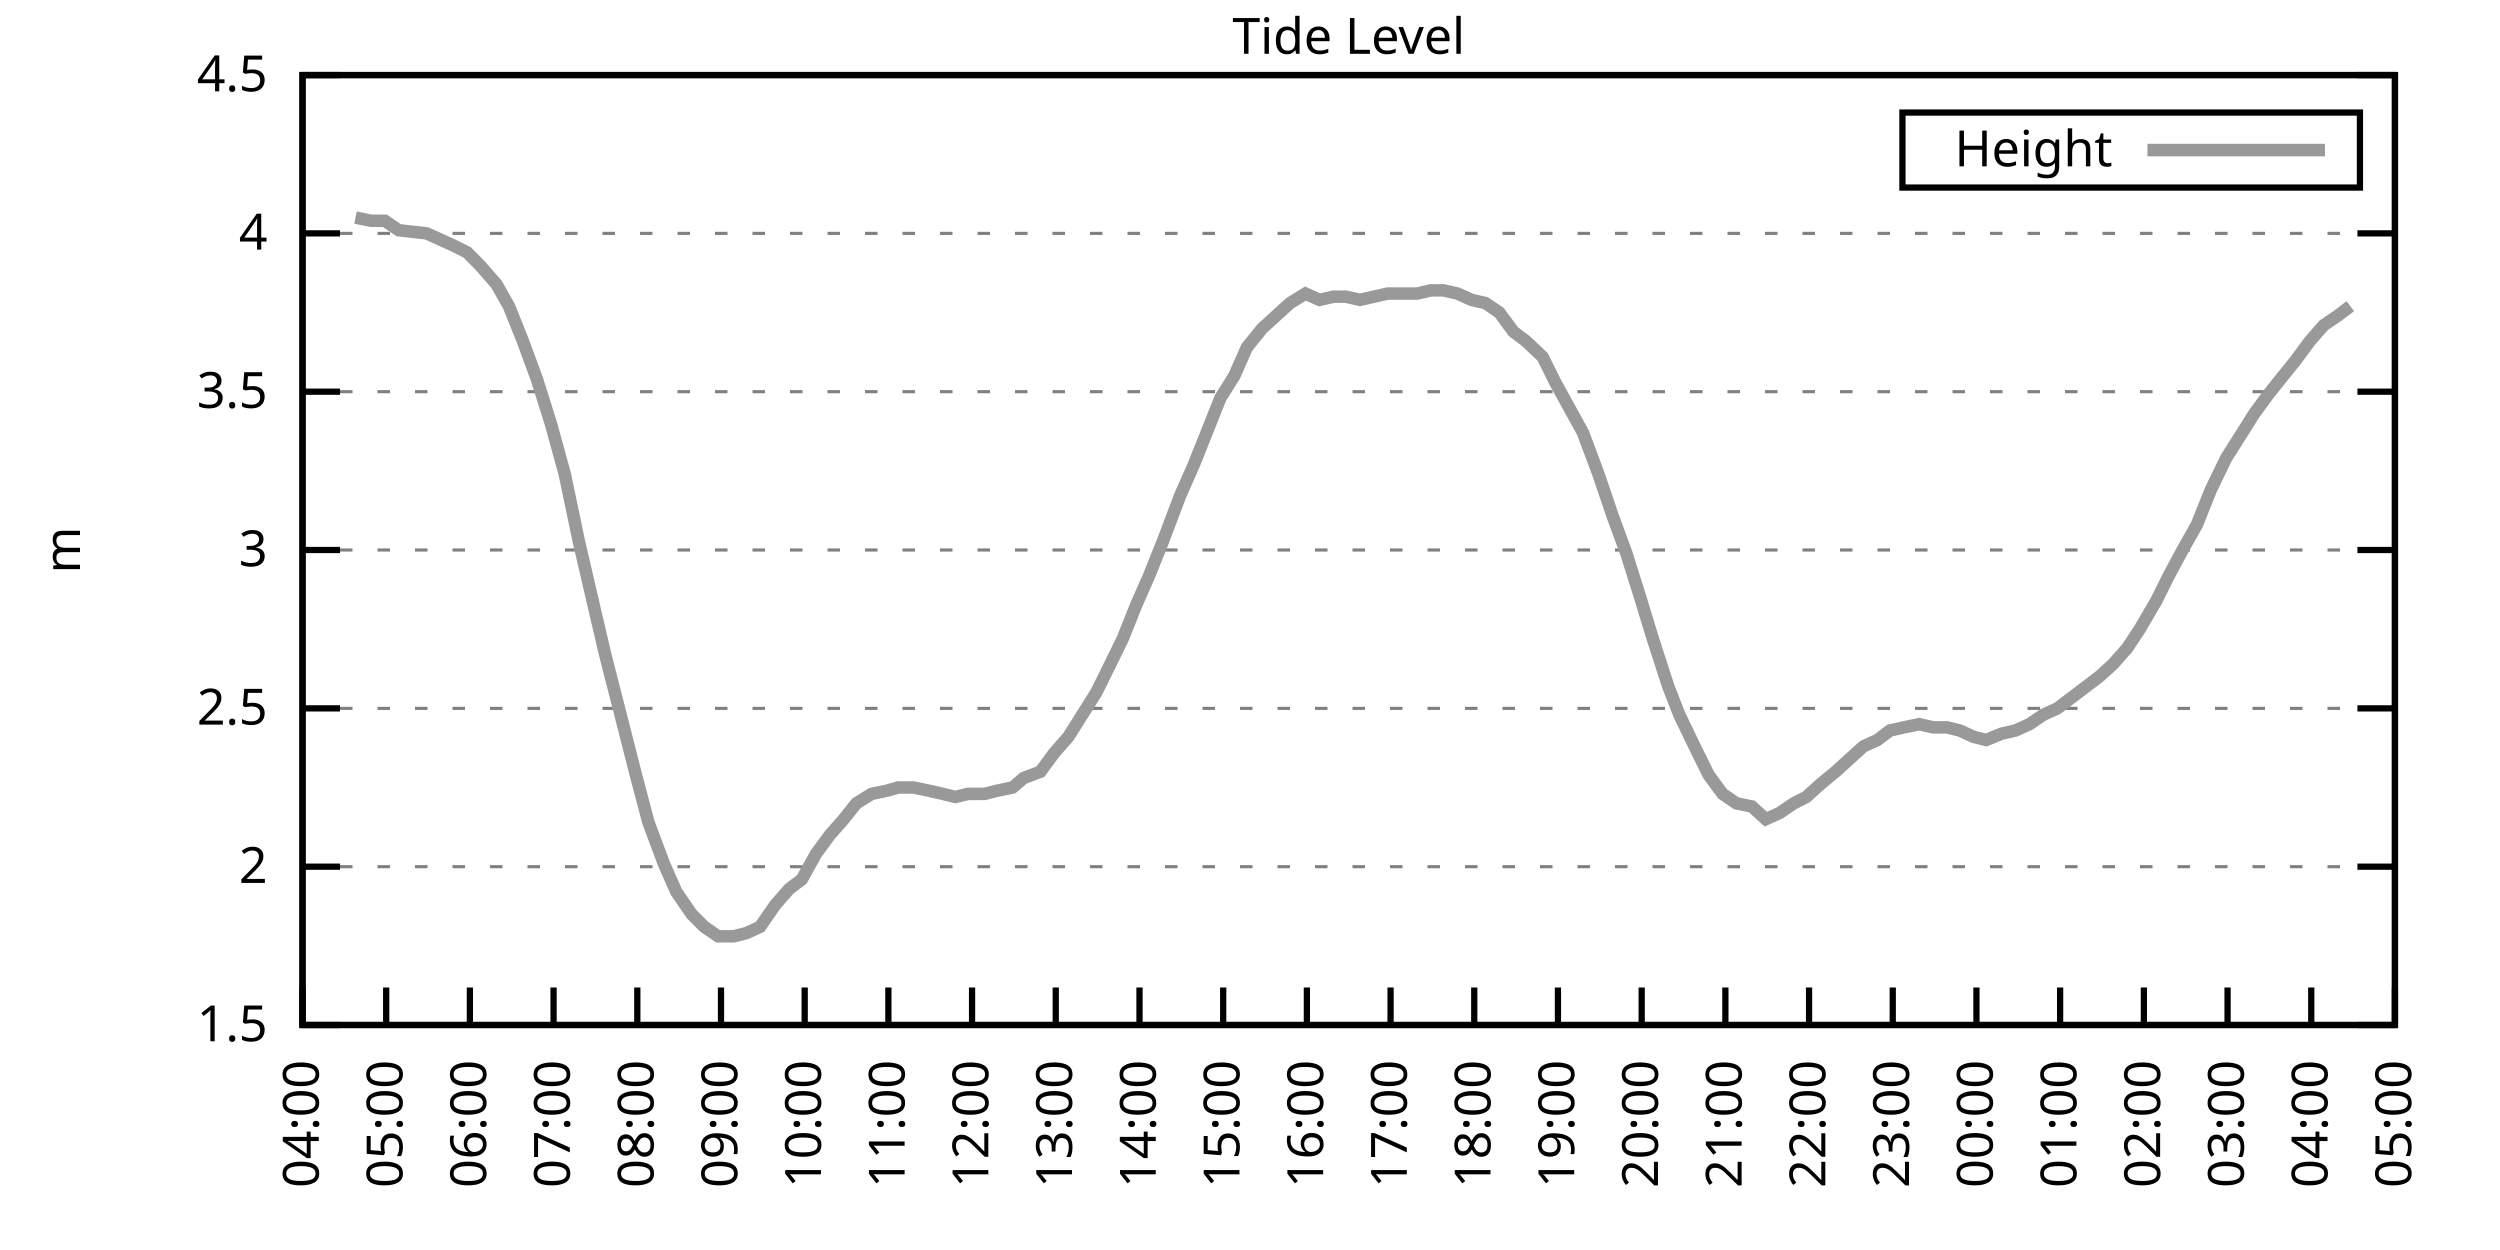
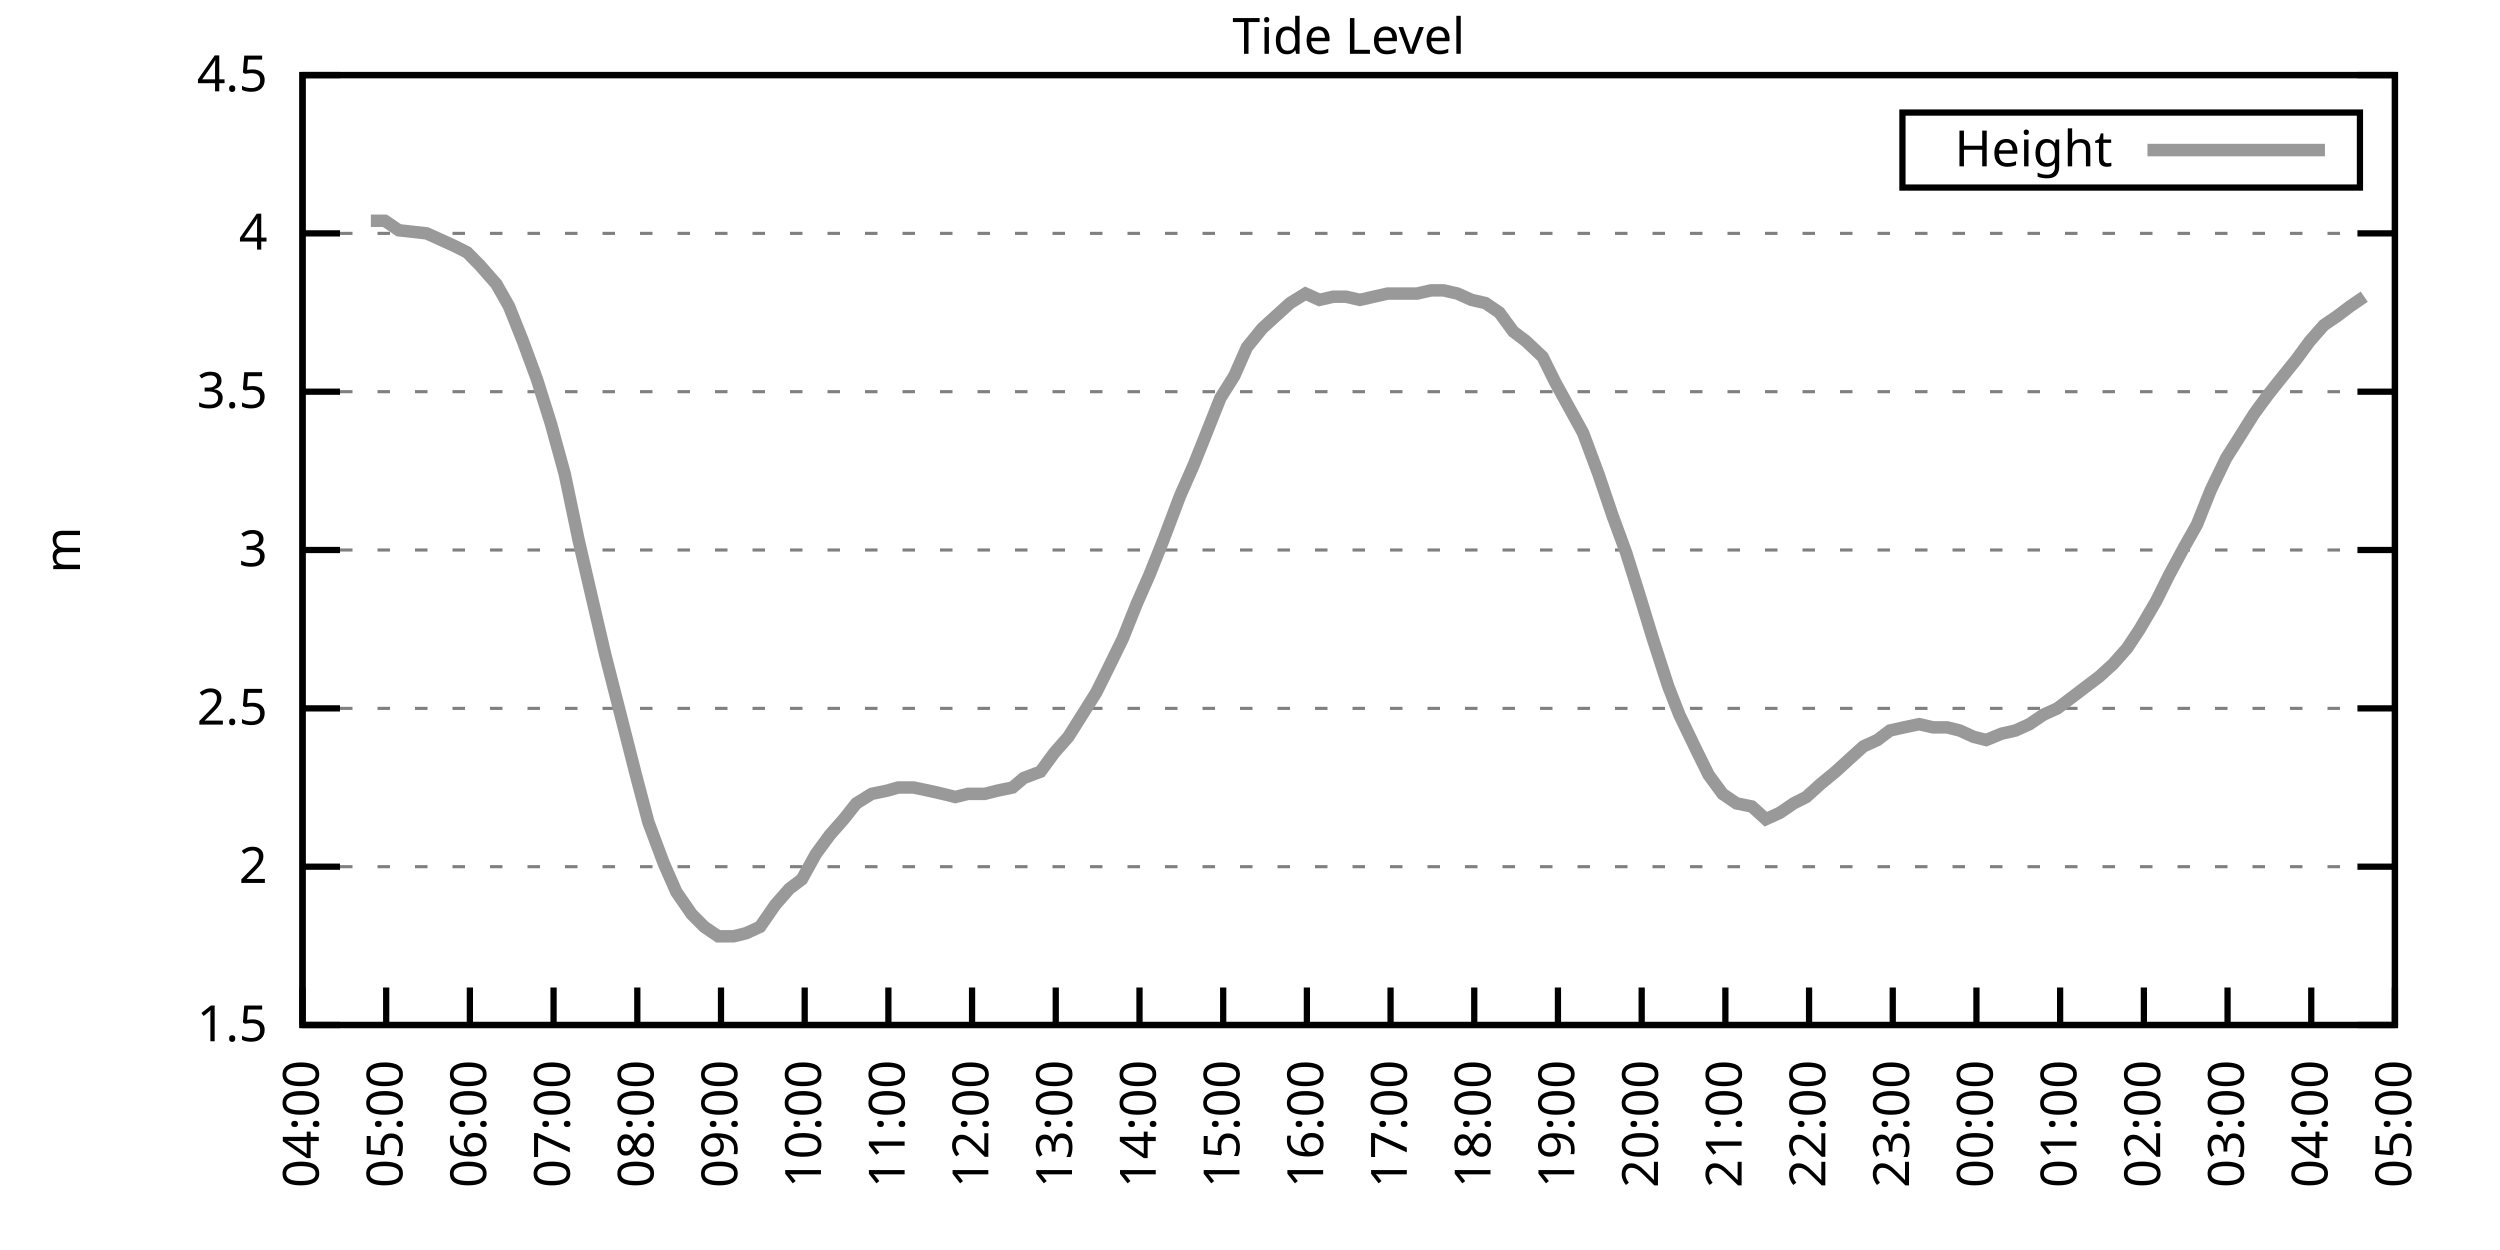
<svg xmlns="http://www.w3.org/2000/svg" xmlns:xlink="http://www.w3.org/1999/xlink" width="400" height="200" viewBox="0 0 400 200">
  <g id="gnuplot_canvas">
    <rect x="0" y="0" width="400" height="200" fill="none" />
    <defs>
      <circle id="gpDot" r="0.5" stroke-width="0.5" stroke="currentColor" />
      <path id="gpPt0" stroke-width="0.333" stroke="currentColor" d="M-1,0 h2 M0,-1 v2" />
      <path id="gpPt1" stroke-width="0.333" stroke="currentColor" d="M-1,-1 L1,1 M1,-1 L-1,1" />
      <path id="gpPt2" stroke-width="0.333" stroke="currentColor" d="M-1,0 L1,0 M0,-1 L0,1 M-1,-1 L1,1 M-1,1 L1,-1" />
      <rect id="gpPt3" stroke-width="0.333" stroke="currentColor" x="-1" y="-1" width="2" height="2" />
      <rect id="gpPt4" stroke-width="0.333" stroke="currentColor" fill="currentColor" x="-1" y="-1" width="2" height="2" />
      <circle id="gpPt5" stroke-width="0.333" stroke="currentColor" cx="0" cy="0" r="1" />
      <use xlink:href="#gpPt5" id="gpPt6" fill="currentColor" stroke="none" />
      <path id="gpPt7" stroke-width="0.333" stroke="currentColor" d="M0,-1.33 L-1.33,0.67 L1.33,0.67 z" />
      <use xlink:href="#gpPt7" id="gpPt8" fill="currentColor" stroke="none" />
      <use xlink:href="#gpPt7" id="gpPt9" stroke="currentColor" transform="rotate(180)" />
      <use xlink:href="#gpPt9" id="gpPt10" fill="currentColor" stroke="none" />
      <use xlink:href="#gpPt3" id="gpPt11" stroke="currentColor" transform="rotate(45)" />
      <use xlink:href="#gpPt11" id="gpPt12" fill="currentColor" stroke="none" />
      <path id="gpPt13" stroke-width="0.333" stroke="currentColor" d="M0,1.330 L1.265,0.411 L0.782,-1.067 L-0.782,-1.076 L-1.265,0.411 z" />
      <use xlink:href="#gpPt13" id="gpPt14" fill="currentColor" stroke="none" />
      <filter id="textbox" filterUnits="objectBoundingBox" x="0" y="0" height="1" width="1">
        <feFlood flood-color="white" flood-opacity="1" result="bgnd" />
        <feComposite in="SourceGraphic" in2="bgnd" operator="atop" />
      </filter>
      <filter id="greybox" filterUnits="objectBoundingBox" x="0" y="0" height="1" width="1">
        <feFlood flood-color="lightgrey" flood-opacity="1" result="grey" />
        <feComposite in="SourceGraphic" in2="grey" operator="atop" />
      </filter>
    </defs>
    <g fill="none" color="white" stroke="currentColor" stroke-width="1.00" stroke-linecap="butt" stroke-linejoin="miter">
</g>
    <g fill="none" color="black" stroke="currentColor" stroke-width="1.00" stroke-linecap="butt" stroke-linejoin="miter">
      <g stroke="none" shape-rendering="crispEdges">
        <polygon fill="rgb(255, 255, 255)" points="48.40,164.00 383.18,164.00 383.18,12.02 48.40,12.02 " />
      </g>
    </g>
    <g fill="none" color="black" stroke="currentColor" stroke-width="1.00" stroke-linecap="butt" stroke-linejoin="miter">
</g>
    <g fill="none" color="black" stroke="black" stroke-width="0.50" stroke-linecap="butt" stroke-linejoin="miter">
</g>
    <g fill="none" color="gray" stroke="currentColor" stroke-width="0.50" stroke-linecap="butt" stroke-linejoin="miter">
      <path stroke="gray" stroke-dasharray="2,4" class="gridline" d="M48.40,164.00 L383.19,164.00  " />
    </g>
    <g fill="none" color="gray" stroke="gray" stroke-width="1.00" stroke-linecap="butt" stroke-linejoin="miter">
</g>
    <g fill="none" color="black" stroke="currentColor" stroke-width="1.00" stroke-linecap="butt" stroke-linejoin="miter">
      <path stroke="black" d="M48.40,164.00 L54.40,164.00 M383.19,164.00 L377.19,164.00  " />
      <g transform="translate(42.80,166.60)" stroke="none" fill="black" font-family="Sans" font-size="8.00" text-anchor="end">
        <text>
          <tspan font-family="Sans"> 1.5</tspan>
        </text>
      </g>
    </g>
    <g fill="none" color="black" stroke="currentColor" stroke-width="1.00" stroke-linecap="butt" stroke-linejoin="miter">
</g>
    <g fill="none" color="black" stroke="black" stroke-width="0.50" stroke-linecap="butt" stroke-linejoin="miter">
</g>
    <g fill="none" color="gray" stroke="currentColor" stroke-width="0.50" stroke-linecap="butt" stroke-linejoin="miter">
      <path stroke="gray" stroke-dasharray="2,4" class="gridline" d="M48.40,138.67 L383.19,138.67  " />
    </g>
    <g fill="none" color="gray" stroke="gray" stroke-width="1.00" stroke-linecap="butt" stroke-linejoin="miter">
</g>
    <g fill="none" color="black" stroke="currentColor" stroke-width="1.00" stroke-linecap="butt" stroke-linejoin="miter">
      <path stroke="black" d="M48.40,138.67 L54.40,138.67 M383.19,138.67 L377.19,138.67  " />
      <g transform="translate(42.80,141.27)" stroke="none" fill="black" font-family="Sans" font-size="8.00" text-anchor="end">
        <text>
          <tspan font-family="Sans"> 2</tspan>
        </text>
      </g>
    </g>
    <g fill="none" color="black" stroke="currentColor" stroke-width="1.00" stroke-linecap="butt" stroke-linejoin="miter">
</g>
    <g fill="none" color="black" stroke="black" stroke-width="0.50" stroke-linecap="butt" stroke-linejoin="miter">
</g>
    <g fill="none" color="gray" stroke="currentColor" stroke-width="0.50" stroke-linecap="butt" stroke-linejoin="miter">
      <path stroke="gray" stroke-dasharray="2,4" class="gridline" d="M48.40,113.34 L383.19,113.34  " />
    </g>
    <g fill="none" color="gray" stroke="gray" stroke-width="1.00" stroke-linecap="butt" stroke-linejoin="miter">
</g>
    <g fill="none" color="black" stroke="currentColor" stroke-width="1.00" stroke-linecap="butt" stroke-linejoin="miter">
      <path stroke="black" d="M48.40,113.34 L54.40,113.34 M383.19,113.34 L377.19,113.34  " />
      <g transform="translate(42.80,115.94)" stroke="none" fill="black" font-family="Sans" font-size="8.00" text-anchor="end">
        <text>
          <tspan font-family="Sans"> 2.5</tspan>
        </text>
      </g>
    </g>
    <g fill="none" color="black" stroke="currentColor" stroke-width="1.00" stroke-linecap="butt" stroke-linejoin="miter">
</g>
    <g fill="none" color="black" stroke="black" stroke-width="0.50" stroke-linecap="butt" stroke-linejoin="miter">
</g>
    <g fill="none" color="gray" stroke="currentColor" stroke-width="0.50" stroke-linecap="butt" stroke-linejoin="miter">
      <path stroke="gray" stroke-dasharray="2,4" class="gridline" d="M48.40,88.00 L383.19,88.00  " />
    </g>
    <g fill="none" color="gray" stroke="gray" stroke-width="1.00" stroke-linecap="butt" stroke-linejoin="miter">
</g>
    <g fill="none" color="black" stroke="currentColor" stroke-width="1.00" stroke-linecap="butt" stroke-linejoin="miter">
      <path stroke="black" d="M48.40,88.00 L54.40,88.00 M383.19,88.00 L377.19,88.00  " />
      <g transform="translate(42.80,90.60)" stroke="none" fill="black" font-family="Sans" font-size="8.00" text-anchor="end">
        <text>
          <tspan font-family="Sans"> 3</tspan>
        </text>
      </g>
    </g>
    <g fill="none" color="black" stroke="currentColor" stroke-width="1.00" stroke-linecap="butt" stroke-linejoin="miter">
</g>
    <g fill="none" color="black" stroke="black" stroke-width="0.50" stroke-linecap="butt" stroke-linejoin="miter">
</g>
    <g fill="none" color="gray" stroke="currentColor" stroke-width="0.50" stroke-linecap="butt" stroke-linejoin="miter">
      <path stroke="gray" stroke-dasharray="2,4" class="gridline" d="M48.40,62.67 L383.19,62.67  " />
    </g>
    <g fill="none" color="gray" stroke="gray" stroke-width="1.00" stroke-linecap="butt" stroke-linejoin="miter">
</g>
    <g fill="none" color="black" stroke="currentColor" stroke-width="1.00" stroke-linecap="butt" stroke-linejoin="miter">
      <path stroke="black" d="M48.40,62.67 L54.40,62.67 M383.19,62.67 L377.19,62.67  " />
      <g transform="translate(42.80,65.27)" stroke="none" fill="black" font-family="Sans" font-size="8.00" text-anchor="end">
        <text>
          <tspan font-family="Sans"> 3.5</tspan>
        </text>
      </g>
    </g>
    <g fill="none" color="black" stroke="currentColor" stroke-width="1.00" stroke-linecap="butt" stroke-linejoin="miter">
</g>
    <g fill="none" color="black" stroke="black" stroke-width="0.50" stroke-linecap="butt" stroke-linejoin="miter">
</g>
    <g fill="none" color="gray" stroke="currentColor" stroke-width="0.50" stroke-linecap="butt" stroke-linejoin="miter">
      <path stroke="gray" stroke-dasharray="2,4" class="gridline" d="M48.40,37.34 L383.19,37.34  " />
    </g>
    <g fill="none" color="gray" stroke="gray" stroke-width="1.00" stroke-linecap="butt" stroke-linejoin="miter">
</g>
    <g fill="none" color="black" stroke="currentColor" stroke-width="1.00" stroke-linecap="butt" stroke-linejoin="miter">
      <path stroke="black" d="M48.40,37.34 L54.40,37.34 M383.19,37.34 L377.19,37.34  " />
      <g transform="translate(42.80,39.94)" stroke="none" fill="black" font-family="Sans" font-size="8.00" text-anchor="end">
        <text>
          <tspan font-family="Sans"> 4</tspan>
        </text>
      </g>
    </g>
    <g fill="none" color="black" stroke="currentColor" stroke-width="1.00" stroke-linecap="butt" stroke-linejoin="miter">
</g>
    <g fill="none" color="black" stroke="black" stroke-width="0.50" stroke-linecap="butt" stroke-linejoin="miter">
</g>
    <g fill="none" color="gray" stroke="currentColor" stroke-width="0.50" stroke-linecap="butt" stroke-linejoin="miter">
      <path stroke="gray" stroke-dasharray="2,4" class="gridline" d="M48.40,12.01 L383.19,12.01  " />
    </g>
    <g fill="none" color="gray" stroke="gray" stroke-width="1.00" stroke-linecap="butt" stroke-linejoin="miter">
</g>
    <g fill="none" color="black" stroke="currentColor" stroke-width="1.00" stroke-linecap="butt" stroke-linejoin="miter">
      <path stroke="black" d="M48.40,12.01 L54.40,12.01 M383.19,12.01 L377.19,12.01  " />
      <g transform="translate(42.80,14.61)" stroke="none" fill="black" font-family="Sans" font-size="8.00" text-anchor="end">
        <text>
          <tspan font-family="Sans"> 4.5</tspan>
        </text>
      </g>
    </g>
    <g fill="none" color="black" stroke="currentColor" stroke-width="1.00" stroke-linecap="butt" stroke-linejoin="miter">
      <path stroke="black" d="M48.40,164.00 L48.40,158.00  " />
      <g transform="translate(51.00,169.60) rotate(270.00)" stroke="none" fill="black" font-family="Sans" font-size="8.00" text-anchor="end">
        <text>
          <tspan font-family="Sans">04:00</tspan>
        </text>
      </g>
    </g>
    <g fill="none" color="black" stroke="currentColor" stroke-width="1.00" stroke-linecap="butt" stroke-linejoin="miter">
      <path stroke="black" d="M61.79,164.00 L61.79,158.00  " />
      <g transform="translate(64.39,169.60) rotate(270.00)" stroke="none" fill="black" font-family="Sans" font-size="8.00" text-anchor="end">
        <text>
          <tspan font-family="Sans">05:00</tspan>
        </text>
      </g>
    </g>
    <g fill="none" color="black" stroke="currentColor" stroke-width="1.00" stroke-linecap="butt" stroke-linejoin="miter">
      <path stroke="black" d="M75.18,164.00 L75.18,158.00  " />
      <g transform="translate(77.78,169.60) rotate(270.00)" stroke="none" fill="black" font-family="Sans" font-size="8.00" text-anchor="end">
        <text>
          <tspan font-family="Sans">06:00</tspan>
        </text>
      </g>
    </g>
    <g fill="none" color="black" stroke="currentColor" stroke-width="1.00" stroke-linecap="butt" stroke-linejoin="miter">
      <path stroke="black" d="M88.57,164.00 L88.57,158.00  " />
      <g transform="translate(91.17,169.60) rotate(270.00)" stroke="none" fill="black" font-family="Sans" font-size="8.00" text-anchor="end">
        <text>
          <tspan font-family="Sans">07:00</tspan>
        </text>
      </g>
    </g>
    <g fill="none" color="black" stroke="currentColor" stroke-width="1.00" stroke-linecap="butt" stroke-linejoin="miter">
      <path stroke="black" d="M101.97,164.00 L101.97,158.00  " />
      <g transform="translate(104.57,169.60) rotate(270.00)" stroke="none" fill="black" font-family="Sans" font-size="8.00" text-anchor="end">
        <text>
          <tspan font-family="Sans">08:00</tspan>
        </text>
      </g>
    </g>
    <g fill="none" color="black" stroke="currentColor" stroke-width="1.00" stroke-linecap="butt" stroke-linejoin="miter">
      <path stroke="black" d="M115.36,164.00 L115.36,158.00  " />
      <g transform="translate(117.96,169.60) rotate(270.00)" stroke="none" fill="black" font-family="Sans" font-size="8.00" text-anchor="end">
        <text>
          <tspan font-family="Sans">09:00</tspan>
        </text>
      </g>
    </g>
    <g fill="none" color="black" stroke="currentColor" stroke-width="1.00" stroke-linecap="butt" stroke-linejoin="miter">
      <path stroke="black" d="M128.75,164.00 L128.75,158.00  " />
      <g transform="translate(131.35,169.60) rotate(270.00)" stroke="none" fill="black" font-family="Sans" font-size="8.00" text-anchor="end">
        <text>
          <tspan font-family="Sans">10:00</tspan>
        </text>
      </g>
    </g>
    <g fill="none" color="black" stroke="currentColor" stroke-width="1.00" stroke-linecap="butt" stroke-linejoin="miter">
      <path stroke="black" d="M142.14,164.00 L142.14,158.00  " />
      <g transform="translate(144.74,169.60) rotate(270.00)" stroke="none" fill="black" font-family="Sans" font-size="8.00" text-anchor="end">
        <text>
          <tspan font-family="Sans">11:00</tspan>
        </text>
      </g>
    </g>
    <g fill="none" color="black" stroke="currentColor" stroke-width="1.00" stroke-linecap="butt" stroke-linejoin="miter">
      <path stroke="black" d="M155.53,164.00 L155.53,158.00  " />
      <g transform="translate(158.13,169.60) rotate(270.00)" stroke="none" fill="black" font-family="Sans" font-size="8.00" text-anchor="end">
        <text>
          <tspan font-family="Sans">12:00</tspan>
        </text>
      </g>
    </g>
    <g fill="none" color="black" stroke="currentColor" stroke-width="1.00" stroke-linecap="butt" stroke-linejoin="miter">
      <path stroke="black" d="M168.92,164.00 L168.92,158.00  " />
      <g transform="translate(171.52,169.60) rotate(270.00)" stroke="none" fill="black" font-family="Sans" font-size="8.00" text-anchor="end">
        <text>
          <tspan font-family="Sans">13:00</tspan>
        </text>
      </g>
    </g>
    <g fill="none" color="black" stroke="currentColor" stroke-width="1.00" stroke-linecap="butt" stroke-linejoin="miter">
      <path stroke="black" d="M182.32,164.00 L182.32,158.00  " />
      <g transform="translate(184.92,169.60) rotate(270.00)" stroke="none" fill="black" font-family="Sans" font-size="8.00" text-anchor="end">
        <text>
          <tspan font-family="Sans">14:00</tspan>
        </text>
      </g>
    </g>
    <g fill="none" color="black" stroke="currentColor" stroke-width="1.00" stroke-linecap="butt" stroke-linejoin="miter">
      <path stroke="black" d="M195.71,164.00 L195.71,158.00  " />
      <g transform="translate(198.31,169.60) rotate(270.00)" stroke="none" fill="black" font-family="Sans" font-size="8.00" text-anchor="end">
        <text>
          <tspan font-family="Sans">15:00</tspan>
        </text>
      </g>
    </g>
    <g fill="none" color="black" stroke="currentColor" stroke-width="1.00" stroke-linecap="butt" stroke-linejoin="miter">
      <path stroke="black" d="M209.10,164.00 L209.10,158.00  " />
      <g transform="translate(211.70,169.60) rotate(270.00)" stroke="none" fill="black" font-family="Sans" font-size="8.00" text-anchor="end">
        <text>
          <tspan font-family="Sans">16:00</tspan>
        </text>
      </g>
    </g>
    <g fill="none" color="black" stroke="currentColor" stroke-width="1.00" stroke-linecap="butt" stroke-linejoin="miter">
      <path stroke="black" d="M222.49,164.00 L222.49,158.00  " />
      <g transform="translate(225.09,169.60) rotate(270.00)" stroke="none" fill="black" font-family="Sans" font-size="8.00" text-anchor="end">
        <text>
          <tspan font-family="Sans">17:00</tspan>
        </text>
      </g>
    </g>
    <g fill="none" color="black" stroke="currentColor" stroke-width="1.00" stroke-linecap="butt" stroke-linejoin="miter">
      <path stroke="black" d="M235.88,164.00 L235.88,158.00  " />
      <g transform="translate(238.48,169.60) rotate(270.00)" stroke="none" fill="black" font-family="Sans" font-size="8.00" text-anchor="end">
        <text>
          <tspan font-family="Sans">18:00</tspan>
        </text>
      </g>
    </g>
    <g fill="none" color="black" stroke="currentColor" stroke-width="1.00" stroke-linecap="butt" stroke-linejoin="miter">
      <path stroke="black" d="M249.27,164.00 L249.27,158.00  " />
      <g transform="translate(251.87,169.60) rotate(270.00)" stroke="none" fill="black" font-family="Sans" font-size="8.00" text-anchor="end">
        <text>
          <tspan font-family="Sans">19:00</tspan>
        </text>
      </g>
    </g>
    <g fill="none" color="black" stroke="currentColor" stroke-width="1.00" stroke-linecap="butt" stroke-linejoin="miter">
      <path stroke="black" d="M262.67,164.00 L262.67,158.00  " />
      <g transform="translate(265.27,169.60) rotate(270.00)" stroke="none" fill="black" font-family="Sans" font-size="8.00" text-anchor="end">
        <text>
          <tspan font-family="Sans">20:00</tspan>
        </text>
      </g>
    </g>
    <g fill="none" color="black" stroke="currentColor" stroke-width="1.00" stroke-linecap="butt" stroke-linejoin="miter">
      <path stroke="black" d="M276.06,164.00 L276.06,158.00  " />
      <g transform="translate(278.66,169.60) rotate(270.00)" stroke="none" fill="black" font-family="Sans" font-size="8.00" text-anchor="end">
        <text>
          <tspan font-family="Sans">21:00</tspan>
        </text>
      </g>
    </g>
    <g fill="none" color="black" stroke="currentColor" stroke-width="1.00" stroke-linecap="butt" stroke-linejoin="miter">
      <path stroke="black" d="M289.45,164.00 L289.45,158.00  " />
      <g transform="translate(292.05,169.60) rotate(270.00)" stroke="none" fill="black" font-family="Sans" font-size="8.00" text-anchor="end">
        <text>
          <tspan font-family="Sans">22:00</tspan>
        </text>
      </g>
    </g>
    <g fill="none" color="black" stroke="currentColor" stroke-width="1.00" stroke-linecap="butt" stroke-linejoin="miter">
      <path stroke="black" d="M302.84,164.00 L302.84,158.00  " />
      <g transform="translate(305.44,169.60) rotate(270.00)" stroke="none" fill="black" font-family="Sans" font-size="8.00" text-anchor="end">
        <text>
          <tspan font-family="Sans">23:00</tspan>
        </text>
      </g>
    </g>
    <g fill="none" color="black" stroke="currentColor" stroke-width="1.00" stroke-linecap="butt" stroke-linejoin="miter">
      <path stroke="black" d="M316.23,164.00 L316.23,158.00  " />
      <g transform="translate(318.83,169.60) rotate(270.00)" stroke="none" fill="black" font-family="Sans" font-size="8.00" text-anchor="end">
        <text>
          <tspan font-family="Sans">00:00</tspan>
        </text>
      </g>
    </g>
    <g fill="none" color="black" stroke="currentColor" stroke-width="1.00" stroke-linecap="butt" stroke-linejoin="miter">
      <path stroke="black" d="M329.62,164.00 L329.62,158.00  " />
      <g transform="translate(332.22,169.60) rotate(270.00)" stroke="none" fill="black" font-family="Sans" font-size="8.00" text-anchor="end">
        <text>
          <tspan font-family="Sans">01:00</tspan>
        </text>
      </g>
    </g>
    <g fill="none" color="black" stroke="currentColor" stroke-width="1.00" stroke-linecap="butt" stroke-linejoin="miter">
      <path stroke="black" d="M343.02,164.00 L343.02,158.00  " />
      <g transform="translate(345.62,169.60) rotate(270.00)" stroke="none" fill="black" font-family="Sans" font-size="8.00" text-anchor="end">
        <text>
          <tspan font-family="Sans">02:00</tspan>
        </text>
      </g>
    </g>
    <g fill="none" color="black" stroke="currentColor" stroke-width="1.00" stroke-linecap="butt" stroke-linejoin="miter">
      <path stroke="black" d="M356.41,164.00 L356.41,158.00  " />
      <g transform="translate(359.01,169.60) rotate(270.00)" stroke="none" fill="black" font-family="Sans" font-size="8.00" text-anchor="end">
        <text>
          <tspan font-family="Sans">03:00</tspan>
        </text>
      </g>
    </g>
    <g fill="none" color="black" stroke="currentColor" stroke-width="1.00" stroke-linecap="butt" stroke-linejoin="miter">
      <path stroke="black" d="M369.80,164.00 L369.80,158.00  " />
      <g transform="translate(372.40,169.60) rotate(270.00)" stroke="none" fill="black" font-family="Sans" font-size="8.00" text-anchor="end">
        <text>
          <tspan font-family="Sans">04:00</tspan>
        </text>
      </g>
    </g>
    <g fill="none" color="black" stroke="currentColor" stroke-width="1.00" stroke-linecap="butt" stroke-linejoin="miter">
      <path stroke="black" d="M383.19,164.00 L383.19,158.00  " />
      <g transform="translate(385.79,169.60) rotate(270.00)" stroke="none" fill="black" font-family="Sans" font-size="8.00" text-anchor="end">
        <text>
          <tspan font-family="Sans">05:00</tspan>
        </text>
      </g>
    </g>
    <g fill="none" color="black" stroke="currentColor" stroke-width="1.00" stroke-linecap="butt" stroke-linejoin="miter">
</g>
    <g fill="none" color="black" stroke="currentColor" stroke-width="1.00" stroke-linecap="butt" stroke-linejoin="miter">
      <path stroke="black" d="M48.40,12.01 L48.40,164.00 L383.19,164.00 L383.19,12.01 L48.40,12.01 Z  " />
    </g>
    <g fill="none" color="black" stroke="currentColor" stroke-width="1.00" stroke-linecap="butt" stroke-linejoin="miter">
</g>
    <g fill="none" color="black" stroke="currentColor" stroke-width="1.00" stroke-linecap="butt" stroke-linejoin="miter">
      <path stroke="black" d="M304.39,30.01 L304.39,18.01 L377.59,18.01 L377.59,30.01 L304.39,30.01 Z  " />
    </g>
    <g id="Tide_level_plot_1">
      <g fill="none" color="white" stroke="black" stroke-width="2.00" stroke-linecap="butt" stroke-linejoin="miter">
</g>
      <g fill="none" color="black" stroke="currentColor" stroke-width="2.00" stroke-linecap="butt" stroke-linejoin="miter">
        <g transform="translate(337.99,26.61)" stroke="none" fill="black" font-family="Sans" font-size="8.00" text-anchor="end">
          <text>
            <tspan font-family="Sans">Height</tspan>
          </text>
        </g>
      </g>
      <g fill="none" color="black" stroke="currentColor" stroke-width="2.00" stroke-linecap="butt" stroke-linejoin="miter">
-         <path stroke="rgb(153, 153, 153)" d="M343.59,24.01 L371.99,24.01 M56.88,34.81 L59.34,35.32 L61.57,35.32 L63.80,36.84 L68.26,37.34 L70.50,38.35   L72.73,39.37 L74.74,40.38 L76.75,42.41 L79.42,45.45 L81.43,48.99 L83.66,54.57 L85.90,60.65 L88.13,67.74   L90.36,75.85 L92.59,86.49 L94.82,96.11 L96.83,104.72 L99.29,114.35 L101.74,123.98 L103.75,131.58 L106.21,138.16   L108.22,142.72 L110.67,146.27 L112.68,148.29 L114.91,149.81 L117.37,149.81 L119.38,149.31 L121.61,148.29 L124.06,144.75   L126.29,142.21 L128.30,140.69 L130.54,136.64 L132.77,133.60 L135.00,131.07 L137.01,128.54 L139.46,127.02 L141.92,126.51   L143.70,126.00 L146.16,126.00 L148.61,126.51 L150.85,127.02 L152.85,127.52 L154.86,127.02 L157.54,127.02 L159.55,126.51   L162.01,126.00 L163.79,124.48 L166.47,123.47 L168.70,120.43 L170.93,117.90 L173.17,114.35 L175.40,110.80 L177.41,106.75   L179.64,102.19 L181.87,96.62 L183.88,92.06 L186.11,86.49 L188.79,79.39 L191.02,74.33 L193.25,68.75 L195.26,63.69   L197.49,60.14 L199.50,55.58 L201.96,52.54 L204.19,50.51 L206.42,48.49 L208.88,46.97 L211.11,47.98 L213.34,47.47   L215.35,47.47 L217.58,47.98 L219.81,47.47 L222.04,46.97 L224.50,46.97 L226.73,46.97 L228.96,46.46 L230.97,46.46   L233.20,46.97 L235.44,47.98 L237.67,48.49 L239.90,50.01 L242.13,53.05 L244.14,54.57 L246.82,57.10 L248.83,61.15   L251.06,65.21 L253.29,69.26 L255.75,75.85 L257.98,82.43 L260.21,88.51 L262.44,95.60 L264.45,102.19 L266.91,109.79   L268.69,114.35 L271.37,119.92 L273.38,123.98 L275.61,127.02 L277.84,128.54 L280.30,129.04 L282.53,131.07 L284.76,130.06   L286.99,128.54 L289.00,127.52 L291.23,125.50 L293.69,123.47 L295.92,121.44 L298.15,119.42 L300.39,118.40 L302.39,116.88   L304.63,116.38 L307.08,115.87 L309.31,116.38 L311.54,116.38 L313.55,116.88 L315.79,117.90 L317.79,118.40 L320.25,117.39   L322.48,116.88 L324.71,115.87 L326.95,114.35 L329.18,113.34 L331.19,111.82 L333.86,109.79 L335.87,108.27 L338.10,106.24   L340.34,103.71 L342.35,100.67 L345.02,96.11 L347.03,92.06 L349.49,87.50 L351.50,83.95 L353.73,78.38 L356.18,73.31   L358.42,69.77 L360.65,66.22 L362.88,63.18 L364.89,60.65 L367.34,57.61 L369.58,54.57 L371.81,52.03 L374.04,50.51   L376.05,48.99  " />
+         <path stroke="rgb(153, 153, 153)" d="M343.59,24.01 L371.99,24.01 M59.34,35.32 L61.57,35.32 L63.80,36.84 L68.26,37.34 L70.50,38.35 L72.73,39.37   L74.74,40.38 L76.75,42.41 L79.42,45.45 L81.43,48.99 L83.66,54.57 L85.90,60.65 L88.13,67.74 L90.36,75.85   L92.59,86.49 L94.82,96.11 L96.83,104.72 L99.29,114.35 L101.74,123.98 L103.75,131.58 L106.21,138.16 L108.22,142.72   L110.67,146.27 L112.68,148.29 L114.91,149.81 L117.37,149.81 L119.38,149.31 L121.61,148.29 L124.06,144.75 L126.29,142.21   L128.30,140.69 L130.54,136.64 L132.77,133.60 L135.00,131.07 L137.01,128.54 L139.46,127.02 L141.92,126.51 L143.70,126.00   L146.16,126.00 L148.61,126.51 L150.85,127.02 L152.85,127.52 L154.86,127.02 L157.54,127.02 L159.55,126.51 L162.01,126.00   L163.79,124.48 L166.47,123.47 L168.70,120.43 L170.93,117.90 L173.17,114.35 L175.40,110.80 L177.41,106.75 L179.64,102.19   L181.87,96.62 L183.88,92.06 L186.11,86.49 L188.79,79.39 L191.02,74.33 L193.25,68.75 L195.26,63.69 L197.49,60.14   L199.50,55.58 L201.96,52.54 L204.19,50.51 L206.42,48.49 L208.88,46.97 L211.11,47.98 L213.34,47.47 L215.35,47.47   L217.58,47.98 L219.81,47.47 L222.04,46.97 L224.50,46.97 L226.73,46.97 L228.96,46.46 L230.97,46.46 L233.20,46.97   L235.44,47.98 L237.67,48.49 L239.90,50.01 L242.13,53.05 L244.14,54.57 L246.82,57.10 L248.83,61.15 L251.06,65.21   L253.29,69.26 L255.75,75.85 L257.98,82.43 L260.21,88.51 L262.44,95.60 L264.45,102.19 L266.91,109.79 L268.69,114.35   L271.37,119.92 L273.38,123.98 L275.61,127.02 L277.84,128.54 L280.30,129.04 L282.53,131.07 L284.76,130.06 L286.99,128.54   L289.00,127.52 L291.23,125.50 L293.69,123.47 L295.92,121.44 L298.15,119.42 L300.39,118.40 L302.39,116.88 L304.63,116.38   L307.08,115.87 L309.31,116.38 L311.54,116.38 L313.55,116.88 L315.79,117.90 L317.79,118.40 L320.25,117.39 L322.48,116.88   L324.71,115.87 L326.95,114.35 L329.18,113.34 L331.19,111.82 L333.86,109.79 L335.87,108.27 L338.10,106.24 L340.34,103.71   L342.35,100.67 L345.02,96.11 L347.03,92.06 L349.49,87.50 L351.50,83.95 L353.73,78.38 L356.18,73.31 L358.42,69.77   L360.65,66.22 L362.88,63.18 L364.89,60.65 L367.34,57.61 L369.58,54.57 L371.81,52.03 L374.04,50.51 L376.05,48.99   L378.28,47.47  " />
      </g>
    </g>
    <g fill="none" color="black" stroke="currentColor" stroke-width="2.00" stroke-linecap="butt" stroke-linejoin="miter">
</g>
    <g fill="none" color="black" stroke="black" stroke-width="1.00" stroke-linecap="butt" stroke-linejoin="miter">
</g>
    <g fill="none" color="black" stroke="currentColor" stroke-width="1.00" stroke-linecap="butt" stroke-linejoin="miter">
      <path stroke="black" d="M48.40,12.01 L48.40,164.00 L383.19,164.00 L383.19,12.01 L48.40,12.01 Z  " />
      <g transform="translate(12.80,88.01) rotate(270.00)" stroke="none" fill="black" font-family="Sans" font-size="8.00" text-anchor="middle">
        <text>
          <tspan font-family="Sans">m</tspan>
        </text>
      </g>
    </g>
    <g fill="none" color="black" stroke="currentColor" stroke-width="1.00" stroke-linecap="butt" stroke-linejoin="miter">
</g>
    <g fill="none" color="black" stroke="currentColor" stroke-width="1.00" stroke-linecap="butt" stroke-linejoin="miter">
      <g transform="translate(215.79,8.61)" stroke="none" fill="black" font-family="Sans" font-size="8.00" text-anchor="middle">
        <text>
          <tspan font-family="Sans">Tide Level</tspan>
        </text>
      </g>
    </g>
    <g fill="none" color="black" stroke="currentColor" stroke-width="1.00" stroke-linecap="butt" stroke-linejoin="miter">
</g>
  </g>
</svg>
